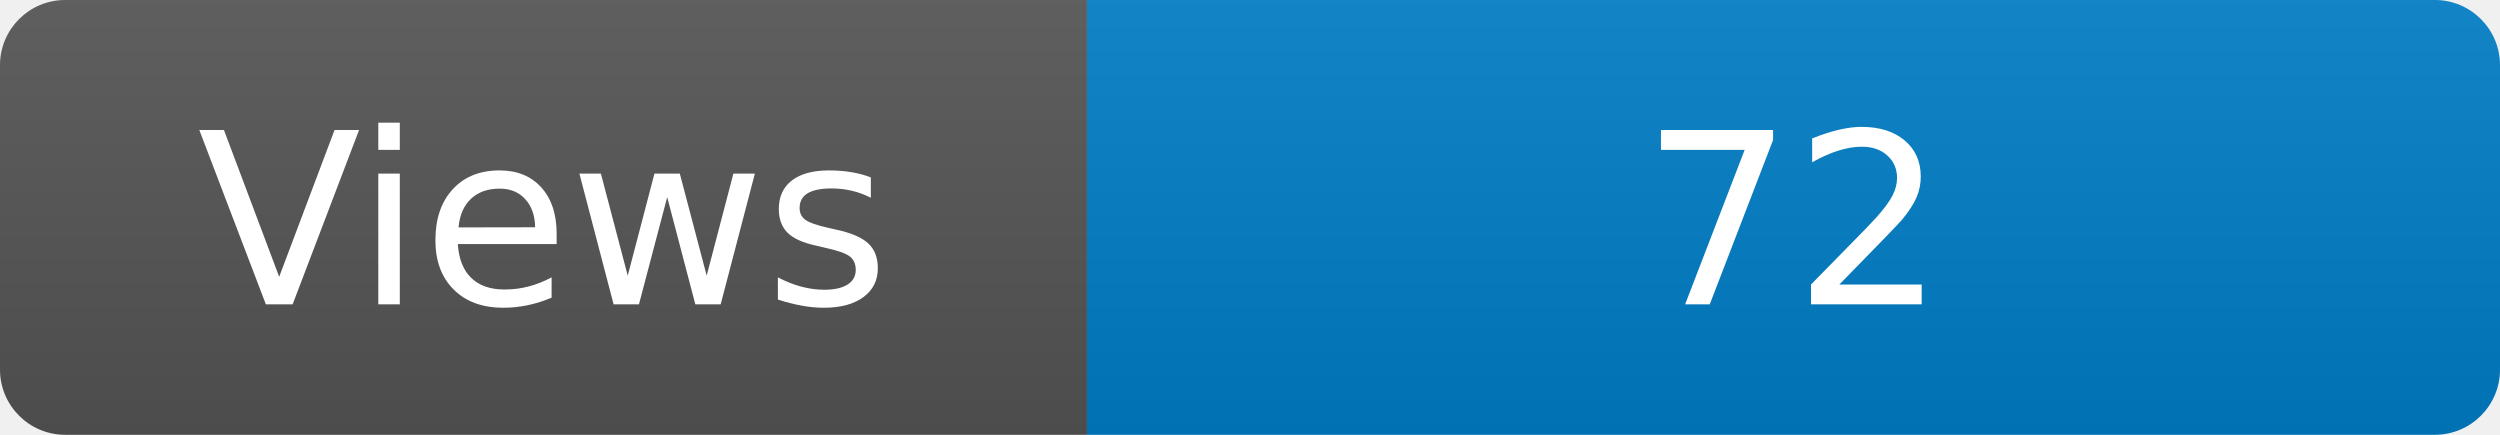
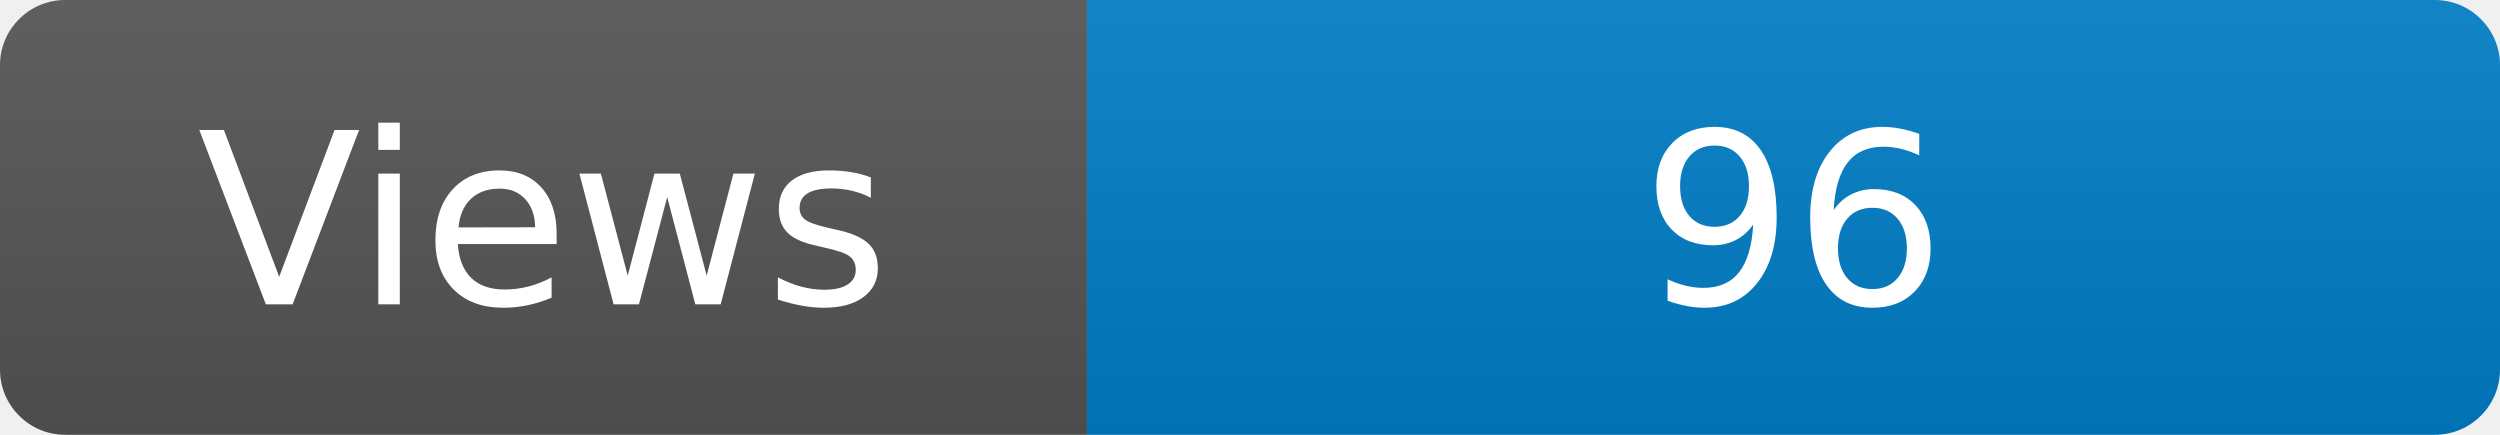
<svg xmlns="http://www.w3.org/2000/svg" width="115" height="20" role="img" aria-label="Maintained?: yes">
  <linearGradient id="s" x2="0" y2="100%">
    <stop offset="0" stop-color="#bbb" stop-opacity=".1" />
    <stop offset="1" stop-opacity=".1" />
  </linearGradient>
  <clipPath id="r">
    <rect width="115" height="20" rx="3" fill="#fff" />
  </clipPath>
  <g clip-path="url(#r)">
    <rect width="50" height="20" fill="#555" />
    <rect x="50" width="160" height="20" fill="#007ec6" />
    <rect width="115" height="20" fill="url(#s)" />
  </g>
  <g fill="#fff" text-anchor="middle" font-family="Verdana,Geneva,DejaVu Sans,sans-serif" font-size="110">
    <text x="250" y="140" transform="scale(.1)" fill="#fff">Views</text>
-     <text x="825" y="140" transform="scale(.1)" fill="#fff">72</text>
+     <text x="825" y="140" transform="scale(.1)" fill="#fff">96</text>
  </g>
</svg>
